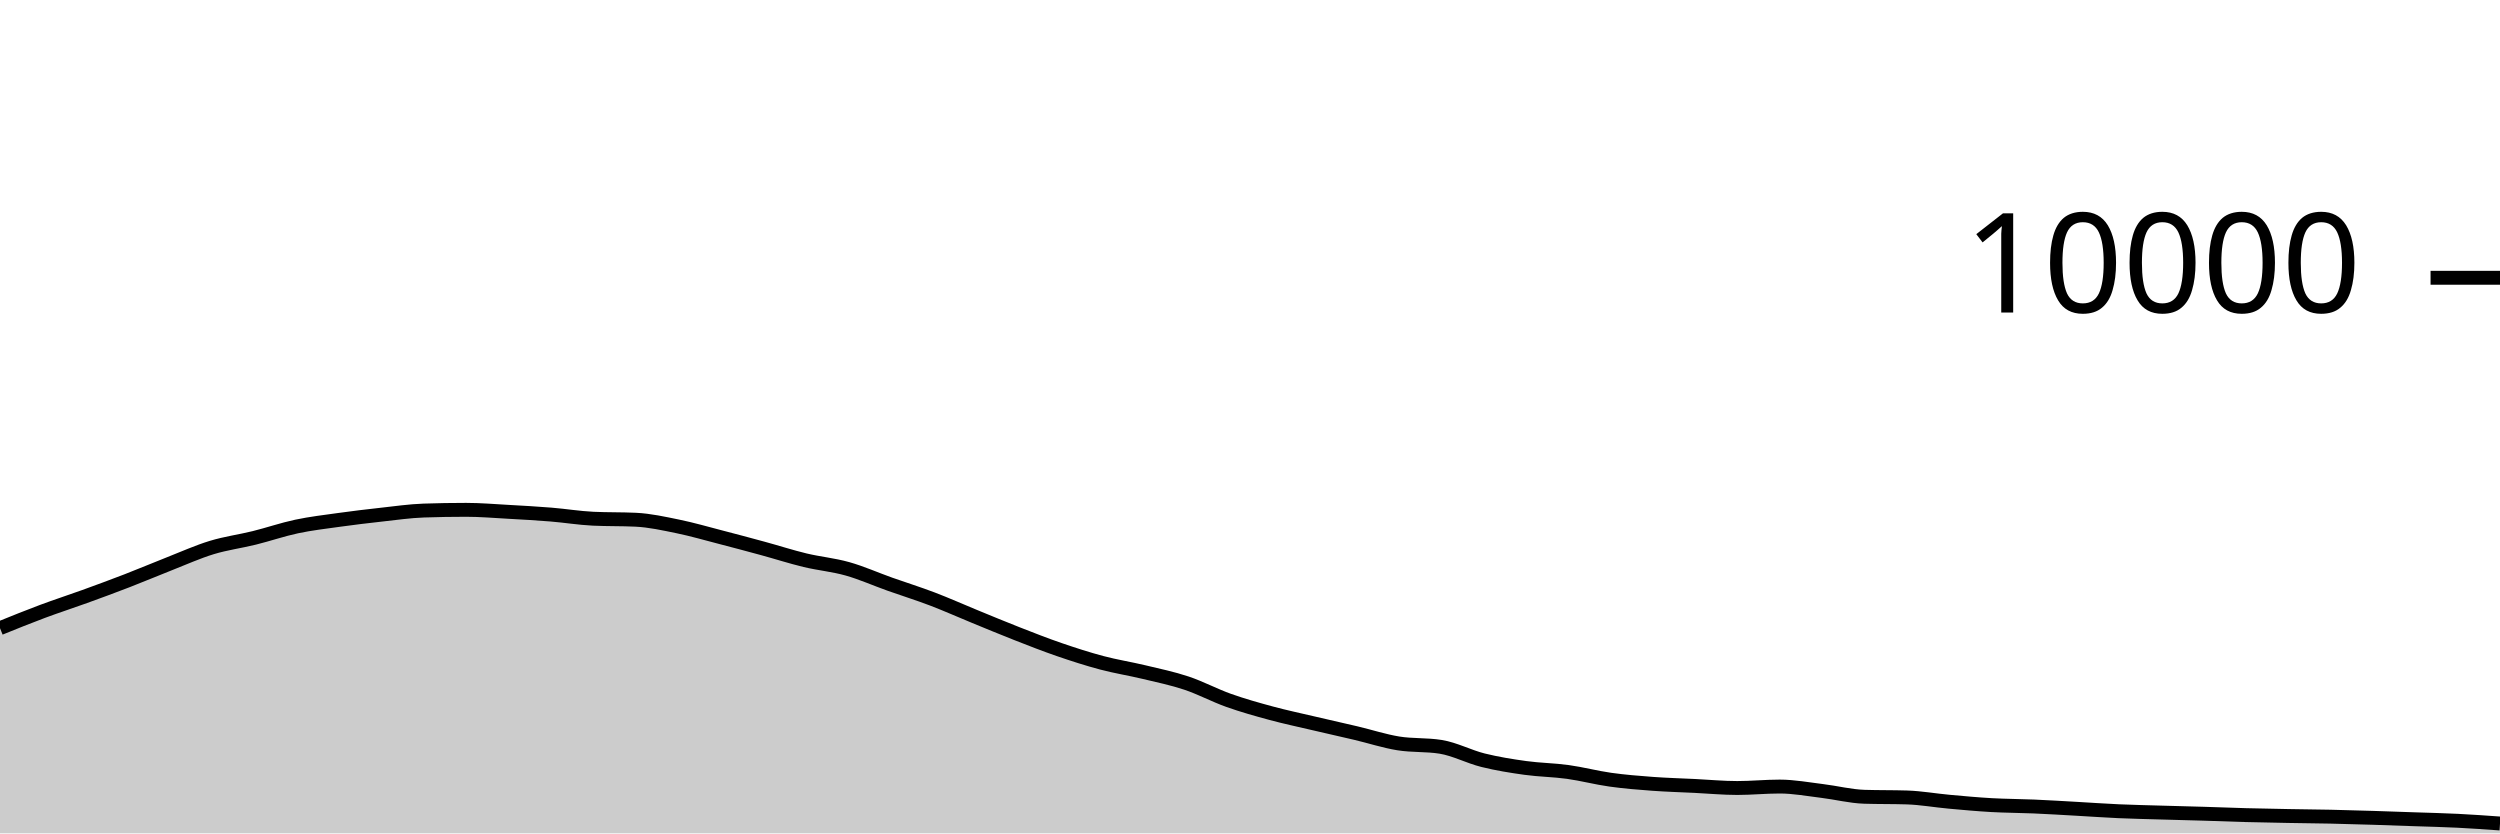
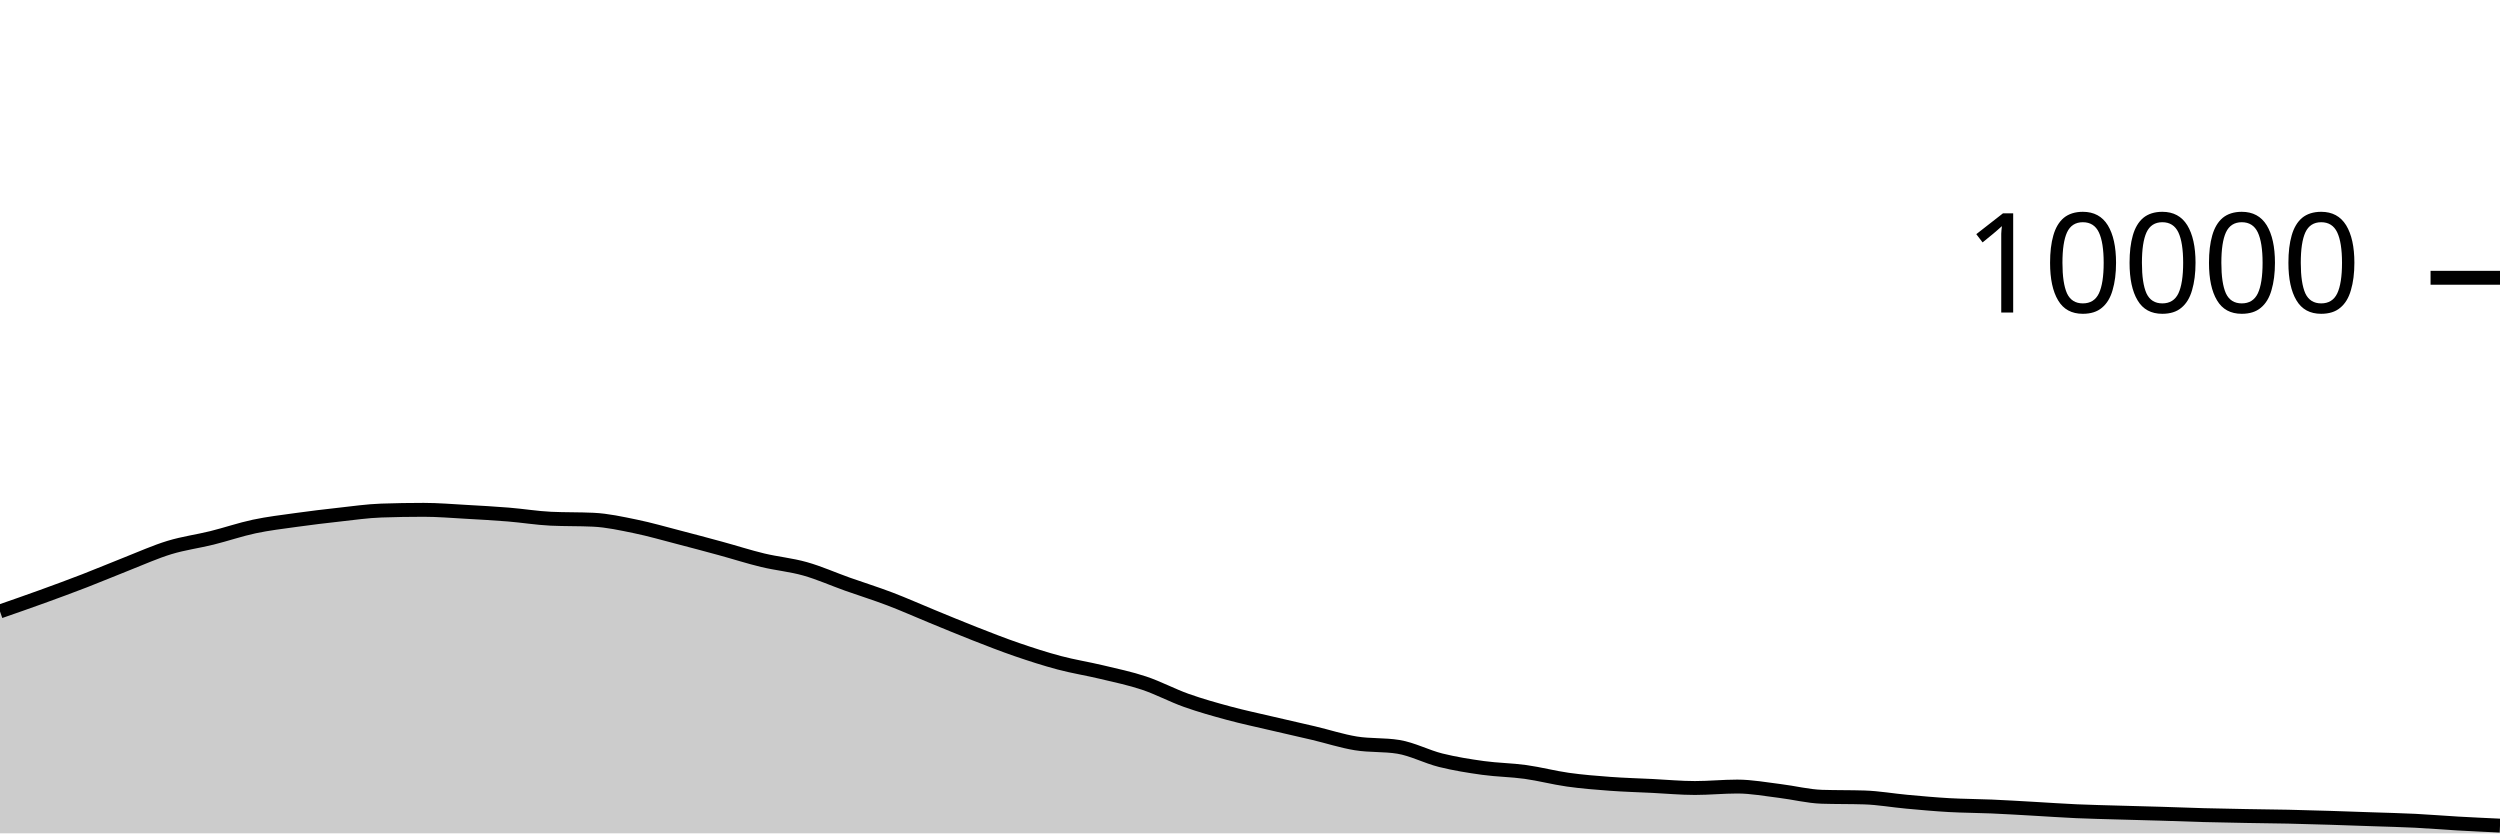
<svg xmlns="http://www.w3.org/2000/svg" viewBox="0 0 180 60">
  <g transform="translate(0,20)">
-     <path class="area" fill="rgba(0, 0, 0, 0.2)" d="M0,25.228C1.017,24.816,2.034,24.404,3.051,24.024C4.068,23.644,5.085,23.317,6.102,22.948C7.119,22.579,8.136,22.205,9.153,21.812C10.169,21.419,11.186,20.987,12.203,20.588C13.22,20.189,14.237,19.73,15.254,19.42C16.271,19.11,17.288,18.98,18.305,18.728C19.322,18.476,20.339,18.124,21.356,17.908C22.373,17.692,23.39,17.574,24.407,17.432C25.424,17.29,26.441,17.168,27.458,17.056C28.475,16.944,29.492,16.795,30.508,16.76C31.525,16.725,32.542,16.708,33.559,16.708C34.576,16.708,35.593,16.795,36.61,16.852C37.627,16.909,38.644,16.965,39.661,17.048C40.678,17.131,41.695,17.3,42.712,17.348C43.729,17.396,44.746,17.372,45.763,17.42C46.78,17.468,47.797,17.695,48.814,17.904C49.831,18.113,50.847,18.409,51.864,18.672C52.881,18.935,53.898,19.207,54.915,19.484C55.932,19.761,56.949,20.091,57.966,20.336C58.983,20.581,60,20.669,61.017,20.956C62.034,21.243,63.051,21.699,64.068,22.06C65.085,22.421,66.102,22.737,67.119,23.124C68.136,23.511,69.153,23.967,70.169,24.384C71.186,24.801,72.203,25.226,73.22,25.624C74.237,26.022,75.254,26.423,76.271,26.772C77.288,27.121,78.305,27.45,79.322,27.72C80.339,27.99,81.356,28.148,82.373,28.392C83.39,28.636,84.407,28.844,85.424,29.184C86.441,29.524,87.458,30.071,88.475,30.432C89.492,30.793,90.508,31.077,91.525,31.352C92.542,31.627,93.559,31.841,94.576,32.08C95.593,32.319,96.61,32.543,97.627,32.784C98.644,33.025,99.661,33.359,100.678,33.524C101.695,33.689,102.712,33.607,103.729,33.772C104.746,33.937,105.763,34.483,106.78,34.736C107.797,34.989,108.814,35.151,109.831,35.292C110.847,35.433,111.864,35.439,112.881,35.58C113.898,35.721,114.915,35.993,115.932,36.136C116.949,36.279,117.966,36.361,118.983,36.436C120,36.511,121.017,36.538,122.034,36.588C123.051,36.638,124.068,36.736,125.085,36.736C126.102,36.736,127.119,36.632,128.136,36.632C129.153,36.632,130.169,36.825,131.186,36.948C132.203,37.071,133.22,37.336,134.237,37.368C135.254,37.4,136.271,37.384,137.288,37.416C138.305,37.448,139.322,37.632,140.339,37.724C141.356,37.816,142.373,37.911,143.39,37.968C144.407,38.025,145.424,38.024,146.441,38.068C147.458,38.112,148.475,38.175,149.492,38.232C150.508,38.289,151.525,38.363,152.542,38.408C153.559,38.453,154.576,38.474,155.593,38.504C156.61,38.534,157.627,38.557,158.644,38.588C159.661,38.619,160.678,38.661,161.695,38.688C162.712,38.715,163.729,38.733,164.746,38.752C165.763,38.771,166.78,38.778,167.797,38.8C168.814,38.822,169.831,38.853,170.847,38.884C171.864,38.915,172.881,38.953,173.898,38.988C174.915,39.023,175.932,39.045,176.949,39.096C177.966,39.147,178.983,39.219,180,39.292L180,40C178.983,40,177.966,40,176.949,40C175.932,40,174.915,40,173.898,40C172.881,40,171.864,40,170.847,40C169.831,40,168.814,40,167.797,40C166.78,40,165.763,40,164.746,40C163.729,40,162.712,40,161.695,40C160.678,40,159.661,40,158.644,40C157.627,40,156.61,40,155.593,40C154.576,40,153.559,40,152.542,40C151.525,40,150.508,40,149.492,40C148.475,40,147.458,40,146.441,40C145.424,40,144.407,40,143.39,40C142.373,40,141.356,40,140.339,40C139.322,40,138.305,40,137.288,40C136.271,40,135.254,40,134.237,40C133.22,40,132.203,40,131.186,40C130.169,40,129.153,40,128.136,40C127.119,40,126.102,40,125.085,40C124.068,40,123.051,40,122.034,40C121.017,40,120,40,118.983,40C117.966,40,116.949,40,115.932,40C114.915,40,113.898,40,112.881,40C111.864,40,110.847,40,109.831,40C108.814,40,107.797,40,106.78,40C105.763,40,104.746,40,103.729,40C102.712,40,101.695,40,100.678,40C99.661,40,98.644,40,97.627,40C96.61,40,95.593,40,94.576,40C93.559,40,92.542,40,91.525,40C90.508,40,89.492,40,88.475,40C87.458,40,86.441,40,85.424,40C84.407,40,83.39,40,82.373,40C81.356,40,80.339,40,79.322,40C78.305,40,77.288,40,76.271,40C75.254,40,74.237,40,73.22,40C72.203,40,71.186,40,70.169,40C69.153,40,68.136,40,67.119,40C66.102,40,65.085,40,64.068,40C63.051,40,62.034,40,61.017,40C60,40,58.983,40,57.966,40C56.949,40,55.932,40,54.915,40C53.898,40,52.881,40,51.864,40C50.847,40,49.831,40,48.814,40C47.797,40,46.78,40,45.763,40C44.746,40,43.729,40,42.712,40C41.695,40,40.678,40,39.661,40C38.644,40,37.627,40,36.61,40C35.593,40,34.576,40,33.559,40C32.542,40,31.525,40,30.508,40C29.492,40,28.475,40,27.458,40C26.441,40,25.424,40,24.407,40C23.39,40,22.373,40,21.356,40C20.339,40,19.322,40,18.305,40C17.288,40,16.271,40,15.254,40C14.237,40,13.22,40,12.203,40C11.186,40,10.169,40,9.153,40C8.136,40,7.119,40,6.102,40C5.085,40,4.068,40,3.051,40C2.034,40,1.017,40,0,40Z" />
-     <path class="line" stroke="black" fill="none" d="M0,25.228C1.017,24.816,2.034,24.404,3.051,24.024C4.068,23.644,5.085,23.317,6.102,22.948C7.119,22.579,8.136,22.205,9.153,21.812C10.169,21.419,11.186,20.987,12.203,20.588C13.22,20.189,14.237,19.73,15.254,19.42C16.271,19.11,17.288,18.98,18.305,18.728C19.322,18.476,20.339,18.124,21.356,17.908C22.373,17.692,23.39,17.574,24.407,17.432C25.424,17.29,26.441,17.168,27.458,17.056C28.475,16.944,29.492,16.795,30.508,16.76C31.525,16.725,32.542,16.708,33.559,16.708C34.576,16.708,35.593,16.795,36.61,16.852C37.627,16.909,38.644,16.965,39.661,17.048C40.678,17.131,41.695,17.3,42.712,17.348C43.729,17.396,44.746,17.372,45.763,17.42C46.78,17.468,47.797,17.695,48.814,17.904C49.831,18.113,50.847,18.409,51.864,18.672C52.881,18.935,53.898,19.207,54.915,19.484C55.932,19.761,56.949,20.091,57.966,20.336C58.983,20.581,60,20.669,61.017,20.956C62.034,21.243,63.051,21.699,64.068,22.06C65.085,22.421,66.102,22.737,67.119,23.124C68.136,23.511,69.153,23.967,70.169,24.384C71.186,24.801,72.203,25.226,73.22,25.624C74.237,26.022,75.254,26.423,76.271,26.772C77.288,27.121,78.305,27.45,79.322,27.72C80.339,27.99,81.356,28.148,82.373,28.392C83.39,28.636,84.407,28.844,85.424,29.184C86.441,29.524,87.458,30.071,88.475,30.432C89.492,30.793,90.508,31.077,91.525,31.352C92.542,31.627,93.559,31.841,94.576,32.08C95.593,32.319,96.61,32.543,97.627,32.784C98.644,33.025,99.661,33.359,100.678,33.524C101.695,33.689,102.712,33.607,103.729,33.772C104.746,33.937,105.763,34.483,106.78,34.736C107.797,34.989,108.814,35.151,109.831,35.292C110.847,35.433,111.864,35.439,112.881,35.58C113.898,35.721,114.915,35.993,115.932,36.136C116.949,36.279,117.966,36.361,118.983,36.436C120,36.511,121.017,36.538,122.034,36.588C123.051,36.638,124.068,36.736,125.085,36.736C126.102,36.736,127.119,36.632,128.136,36.632C129.153,36.632,130.169,36.825,131.186,36.948C132.203,37.071,133.22,37.336,134.237,37.368C135.254,37.4,136.271,37.384,137.288,37.416C138.305,37.448,139.322,37.632,140.339,37.724C141.356,37.816,142.373,37.911,143.39,37.968C144.407,38.025,145.424,38.024,146.441,38.068C147.458,38.112,148.475,38.175,149.492,38.232C150.508,38.289,151.525,38.363,152.542,38.408C153.559,38.453,154.576,38.474,155.593,38.504C156.61,38.534,157.627,38.557,158.644,38.588C159.661,38.619,160.678,38.661,161.695,38.688C162.712,38.715,163.729,38.733,164.746,38.752C165.763,38.771,166.78,38.778,167.797,38.8C168.814,38.822,169.831,38.853,170.847,38.884C171.864,38.915,172.881,38.953,173.898,38.988C174.915,39.023,175.932,39.045,176.949,39.096C177.966,39.147,178.983,39.219,180,39.292" />
+     <path class="area" fill="rgba(0, 0, 0, 0.2)" d="M0,24.024C1.017,23.67,2.034,23.317,3.051,22.948C4.068,22.579,5.085,22.205,6.102,21.812C7.119,21.419,8.136,20.987,9.153,20.588C10.169,20.189,11.186,19.73,12.203,19.42C13.22,19.11,14.237,18.98,15.254,18.728C16.271,18.476,17.288,18.124,18.305,17.908C19.322,17.692,20.339,17.574,21.356,17.432C22.373,17.29,23.39,17.168,24.407,17.056C25.424,16.944,26.441,16.795,27.458,16.76C28.475,16.725,29.492,16.708,30.508,16.708C31.525,16.708,32.542,16.795,33.559,16.852C34.576,16.909,35.593,16.965,36.61,17.048C37.627,17.131,38.644,17.3,39.661,17.348C40.678,17.396,41.695,17.372,42.712,17.42C43.729,17.468,44.746,17.695,45.763,17.904C46.78,18.113,47.797,18.409,48.814,18.672C49.831,18.935,50.847,19.207,51.864,19.484C52.881,19.761,53.898,20.091,54.915,20.336C55.932,20.581,56.949,20.669,57.966,20.956C58.983,21.243,60,21.699,61.017,22.06C62.034,22.421,63.051,22.737,64.068,23.124C65.085,23.511,66.102,23.967,67.119,24.384C68.136,24.801,69.153,25.226,70.169,25.624C71.186,26.022,72.203,26.423,73.22,26.772C74.237,27.121,75.254,27.45,76.271,27.72C77.288,27.99,78.305,28.148,79.322,28.392C80.339,28.636,81.356,28.844,82.373,29.184C83.39,29.524,84.407,30.071,85.424,30.432C86.441,30.793,87.458,31.077,88.475,31.352C89.492,31.627,90.508,31.841,91.525,32.08C92.542,32.319,93.559,32.543,94.576,32.784C95.593,33.025,96.61,33.359,97.627,33.524C98.644,33.689,99.661,33.607,100.678,33.772C101.695,33.937,102.712,34.483,103.729,34.736C104.746,34.989,105.763,35.151,106.78,35.292C107.797,35.433,108.814,35.439,109.831,35.58C110.847,35.721,111.864,35.993,112.881,36.136C113.898,36.279,114.915,36.361,115.932,36.436C116.949,36.511,117.966,36.538,118.983,36.588C120,36.638,121.017,36.736,122.034,36.736C123.051,36.736,124.068,36.632,125.085,36.632C126.102,36.632,127.119,36.825,128.136,36.948C129.153,37.071,130.169,37.336,131.186,37.368C132.203,37.4,133.22,37.384,134.237,37.416C135.254,37.448,136.271,37.632,137.288,37.724C138.305,37.816,139.322,37.911,140.339,37.968C141.356,38.025,142.373,38.024,143.39,38.068C144.407,38.112,145.424,38.175,146.441,38.232C147.458,38.289,148.475,38.363,149.492,38.408C150.508,38.453,151.525,38.474,152.542,38.504C153.559,38.534,154.576,38.557,155.593,38.588C156.61,38.619,157.627,38.661,158.644,38.688C159.661,38.715,160.678,38.733,161.695,38.752C162.712,38.771,163.729,38.778,164.746,38.8C165.763,38.822,166.78,38.853,167.797,38.884C168.814,38.915,169.831,38.953,170.847,38.988C171.864,39.023,172.881,39.045,173.898,39.096C174.915,39.147,175.932,39.234,176.949,39.292C177.966,39.35,178.983,39.397,180,39.444L180,40C178.983,40,177.966,40,176.949,40C175.932,40,174.915,40,173.898,40C172.881,40,171.864,40,170.847,40C169.831,40,168.814,40,167.797,40C166.78,40,165.763,40,164.746,40C163.729,40,162.712,40,161.695,40C160.678,40,159.661,40,158.644,40C157.627,40,156.61,40,155.593,40C154.576,40,153.559,40,152.542,40C151.525,40,150.508,40,149.492,40C148.475,40,147.458,40,146.441,40C145.424,40,144.407,40,143.39,40C142.373,40,141.356,40,140.339,40C139.322,40,138.305,40,137.288,40C136.271,40,135.254,40,134.237,40C133.22,40,132.203,40,131.186,40C130.169,40,129.153,40,128.136,40C127.119,40,126.102,40,125.085,40C124.068,40,123.051,40,122.034,40C121.017,40,120,40,118.983,40C117.966,40,116.949,40,115.932,40C114.915,40,113.898,40,112.881,40C111.864,40,110.847,40,109.831,40C108.814,40,107.797,40,106.78,40C105.763,40,104.746,40,103.729,40C102.712,40,101.695,40,100.678,40C99.661,40,98.644,40,97.627,40C96.61,40,95.593,40,94.576,40C93.559,40,92.542,40,91.525,40C90.508,40,89.492,40,88.475,40C87.458,40,86.441,40,85.424,40C84.407,40,83.39,40,82.373,40C81.356,40,80.339,40,79.322,40C78.305,40,77.288,40,76.271,40C75.254,40,74.237,40,73.22,40C72.203,40,71.186,40,70.169,40C69.153,40,68.136,40,67.119,40C66.102,40,65.085,40,64.068,40C63.051,40,62.034,40,61.017,40C60,40,58.983,40,57.966,40C56.949,40,55.932,40,54.915,40C53.898,40,52.881,40,51.864,40C50.847,40,49.831,40,48.814,40C47.797,40,46.78,40,45.763,40C44.746,40,43.729,40,42.712,40C41.695,40,40.678,40,39.661,40C38.644,40,37.627,40,36.61,40C35.593,40,34.576,40,33.559,40C32.542,40,31.525,40,30.508,40C29.492,40,28.475,40,27.458,40C26.441,40,25.424,40,24.407,40C23.39,40,22.373,40,21.356,40C20.339,40,19.322,40,18.305,40C17.288,40,16.271,40,15.254,40C14.237,40,13.22,40,12.203,40C11.186,40,10.169,40,9.153,40C8.136,40,7.119,40,6.102,40C5.085,40,4.068,40,3.051,40C2.034,40,1.017,40,0,40Z" />
+     <path class="line" stroke="black" fill="none" d="M0,24.024C1.017,23.67,2.034,23.317,3.051,22.948C4.068,22.579,5.085,22.205,6.102,21.812C7.119,21.419,8.136,20.987,9.153,20.588C10.169,20.189,11.186,19.73,12.203,19.42C13.22,19.11,14.237,18.98,15.254,18.728C16.271,18.476,17.288,18.124,18.305,17.908C19.322,17.692,20.339,17.574,21.356,17.432C22.373,17.29,23.39,17.168,24.407,17.056C25.424,16.944,26.441,16.795,27.458,16.76C28.475,16.725,29.492,16.708,30.508,16.708C31.525,16.708,32.542,16.795,33.559,16.852C34.576,16.909,35.593,16.965,36.61,17.048C37.627,17.131,38.644,17.3,39.661,17.348C40.678,17.396,41.695,17.372,42.712,17.42C43.729,17.468,44.746,17.695,45.763,17.904C46.78,18.113,47.797,18.409,48.814,18.672C49.831,18.935,50.847,19.207,51.864,19.484C52.881,19.761,53.898,20.091,54.915,20.336C55.932,20.581,56.949,20.669,57.966,20.956C58.983,21.243,60,21.699,61.017,22.06C62.034,22.421,63.051,22.737,64.068,23.124C65.085,23.511,66.102,23.967,67.119,24.384C68.136,24.801,69.153,25.226,70.169,25.624C71.186,26.022,72.203,26.423,73.22,26.772C74.237,27.121,75.254,27.45,76.271,27.72C77.288,27.99,78.305,28.148,79.322,28.392C80.339,28.636,81.356,28.844,82.373,29.184C83.39,29.524,84.407,30.071,85.424,30.432C86.441,30.793,87.458,31.077,88.475,31.352C89.492,31.627,90.508,31.841,91.525,32.08C92.542,32.319,93.559,32.543,94.576,32.784C95.593,33.025,96.61,33.359,97.627,33.524C98.644,33.689,99.661,33.607,100.678,33.772C101.695,33.937,102.712,34.483,103.729,34.736C104.746,34.989,105.763,35.151,106.78,35.292C107.797,35.433,108.814,35.439,109.831,35.58C110.847,35.721,111.864,35.993,112.881,36.136C113.898,36.279,114.915,36.361,115.932,36.436C116.949,36.511,117.966,36.538,118.983,36.588C120,36.638,121.017,36.736,122.034,36.736C123.051,36.736,124.068,36.632,125.085,36.632C126.102,36.632,127.119,36.825,128.136,36.948C129.153,37.071,130.169,37.336,131.186,37.368C132.203,37.4,133.22,37.384,134.237,37.416C135.254,37.448,136.271,37.632,137.288,37.724C138.305,37.816,139.322,37.911,140.339,37.968C141.356,38.025,142.373,38.024,143.39,38.068C144.407,38.112,145.424,38.175,146.441,38.232C147.458,38.289,148.475,38.363,149.492,38.408C150.508,38.453,151.525,38.474,152.542,38.504C153.559,38.534,154.576,38.557,155.593,38.588C156.61,38.619,157.627,38.661,158.644,38.688C159.661,38.715,160.678,38.733,161.695,38.752C162.712,38.771,163.729,38.778,164.746,38.8C165.763,38.822,166.78,38.853,167.797,38.884C168.814,38.915,169.831,38.953,170.847,38.988C171.864,39.023,172.881,39.045,173.898,39.096C174.915,39.147,175.932,39.234,176.949,39.292C177.966,39.35,178.983,39.397,180,39.444" />
    <path class="axis-ceiling" stroke-width="1" stroke="black" fill="none" d="M175,0L180,0" />
    <text class="axis-ceiling-label" font-family="sans-serif" text-anchor="end" font-size="10px" x="170" y="2.5">10000</text>
  </g>
</svg>
